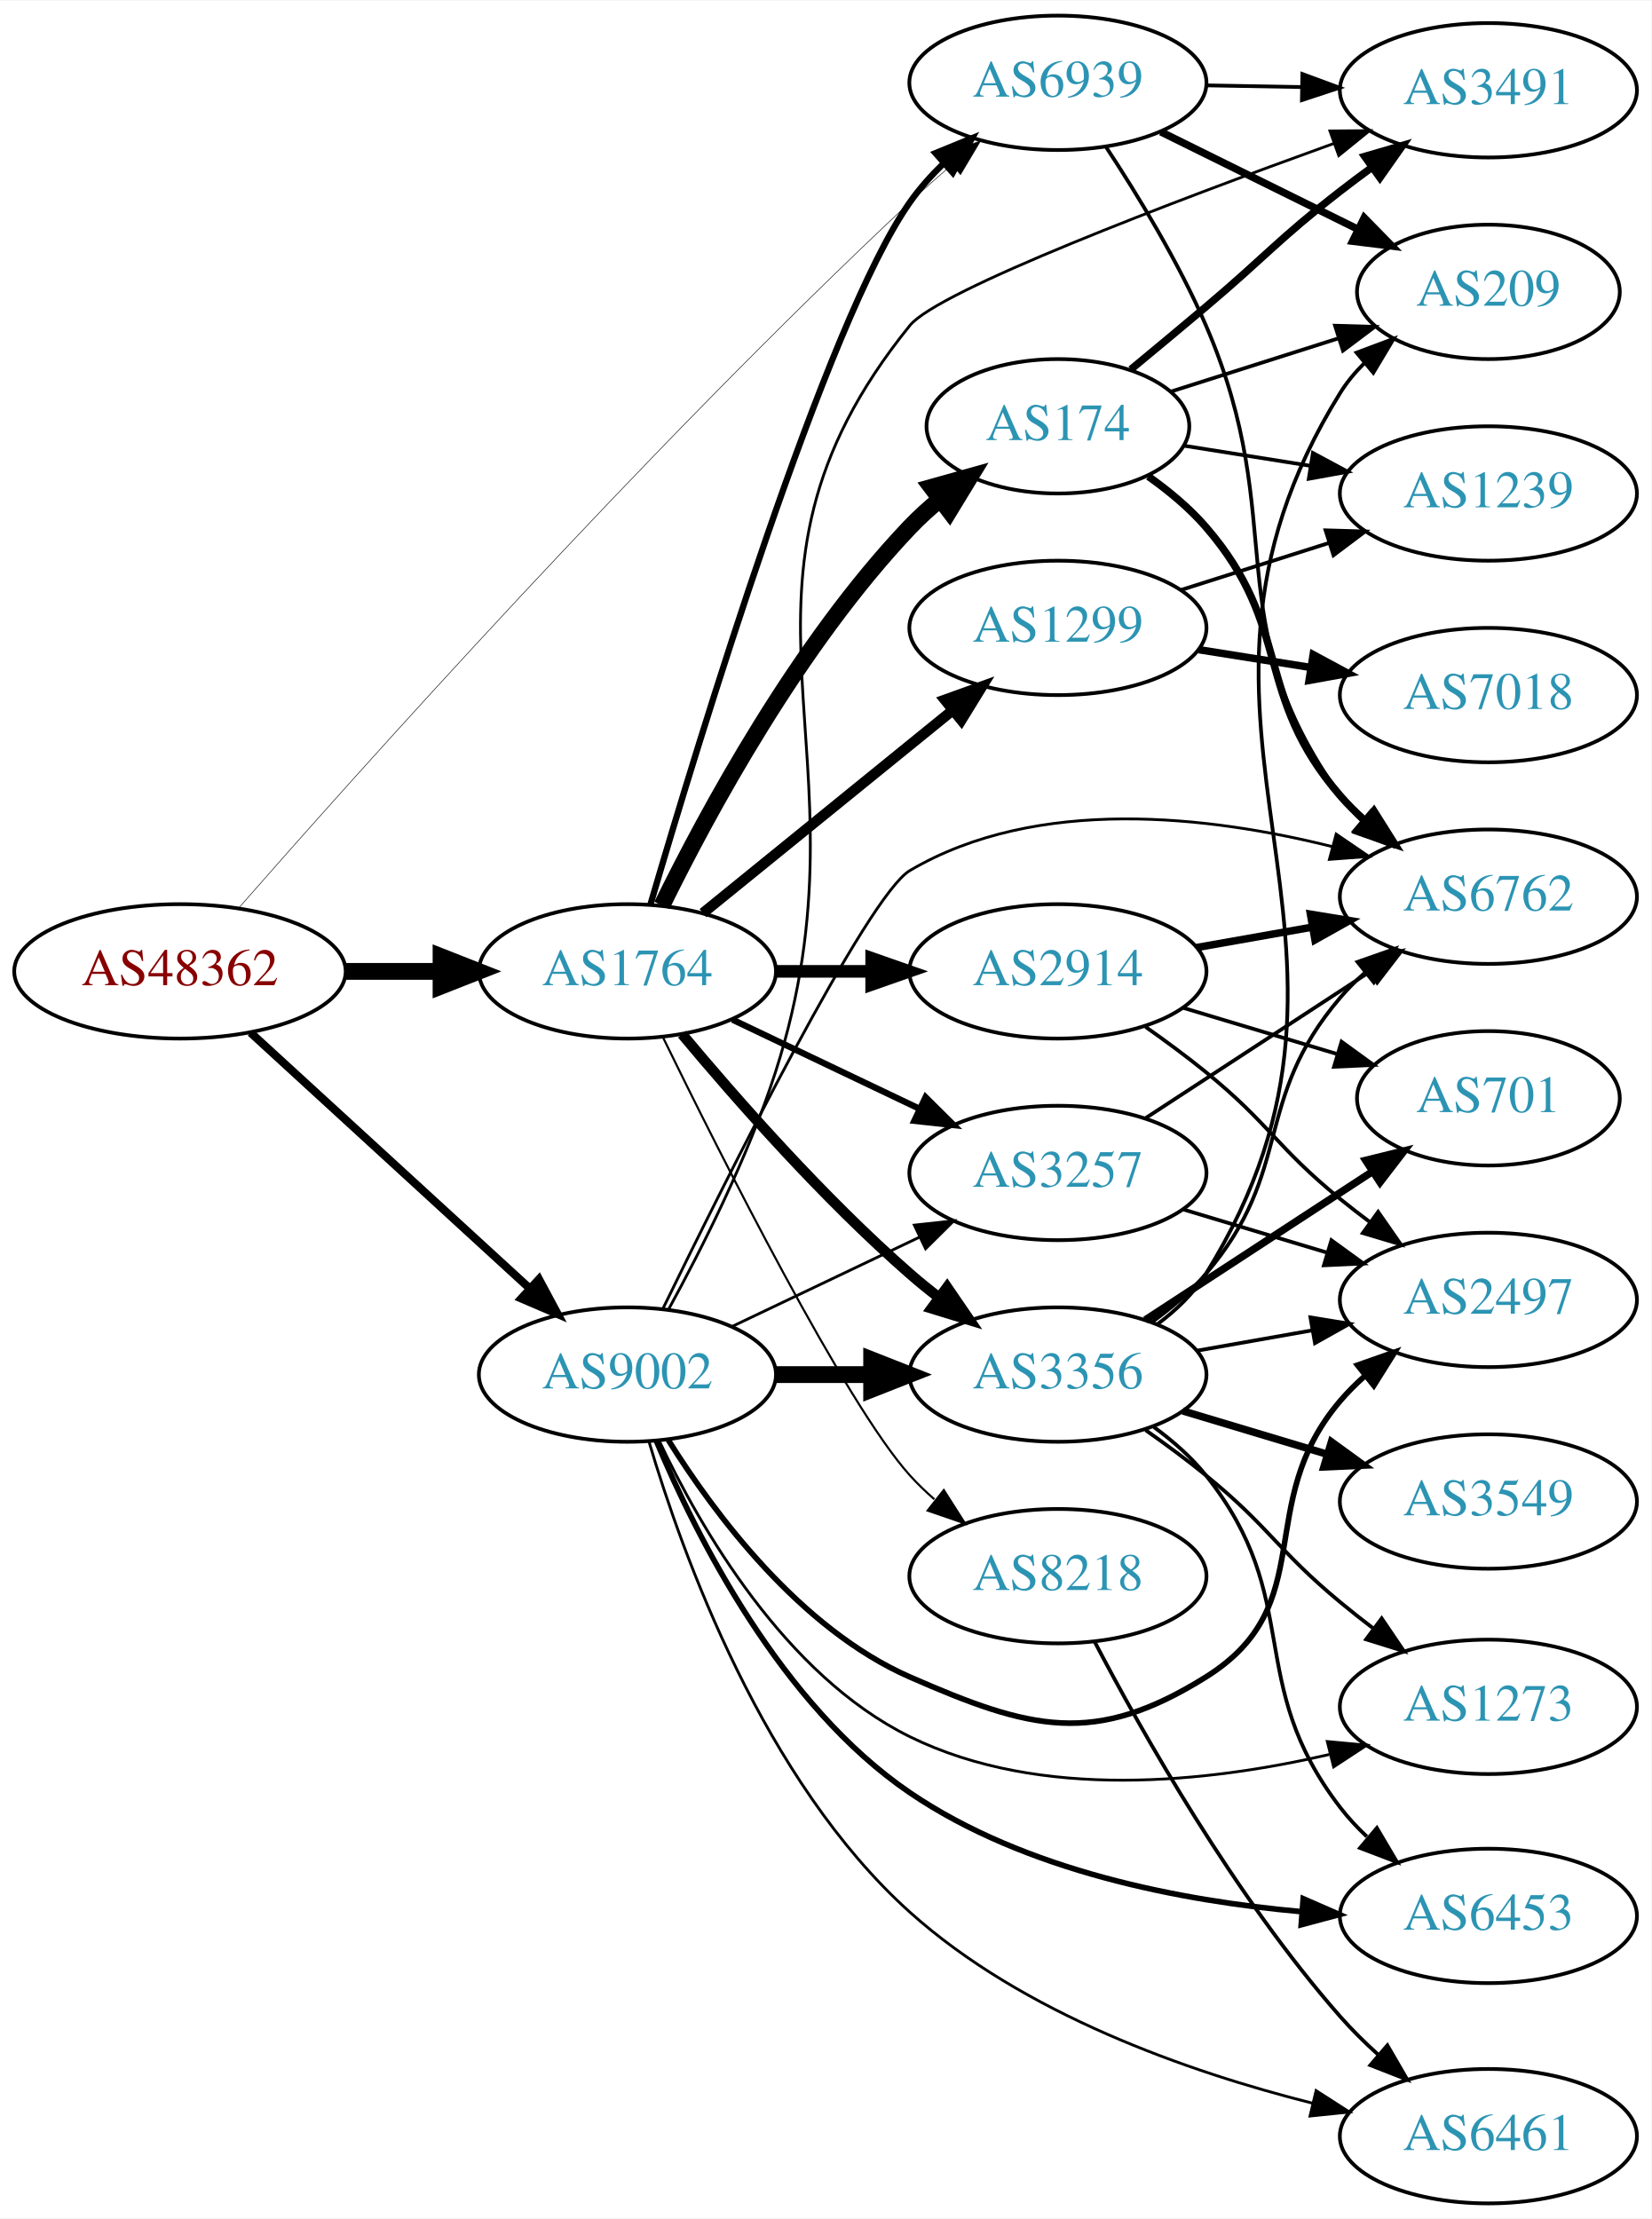
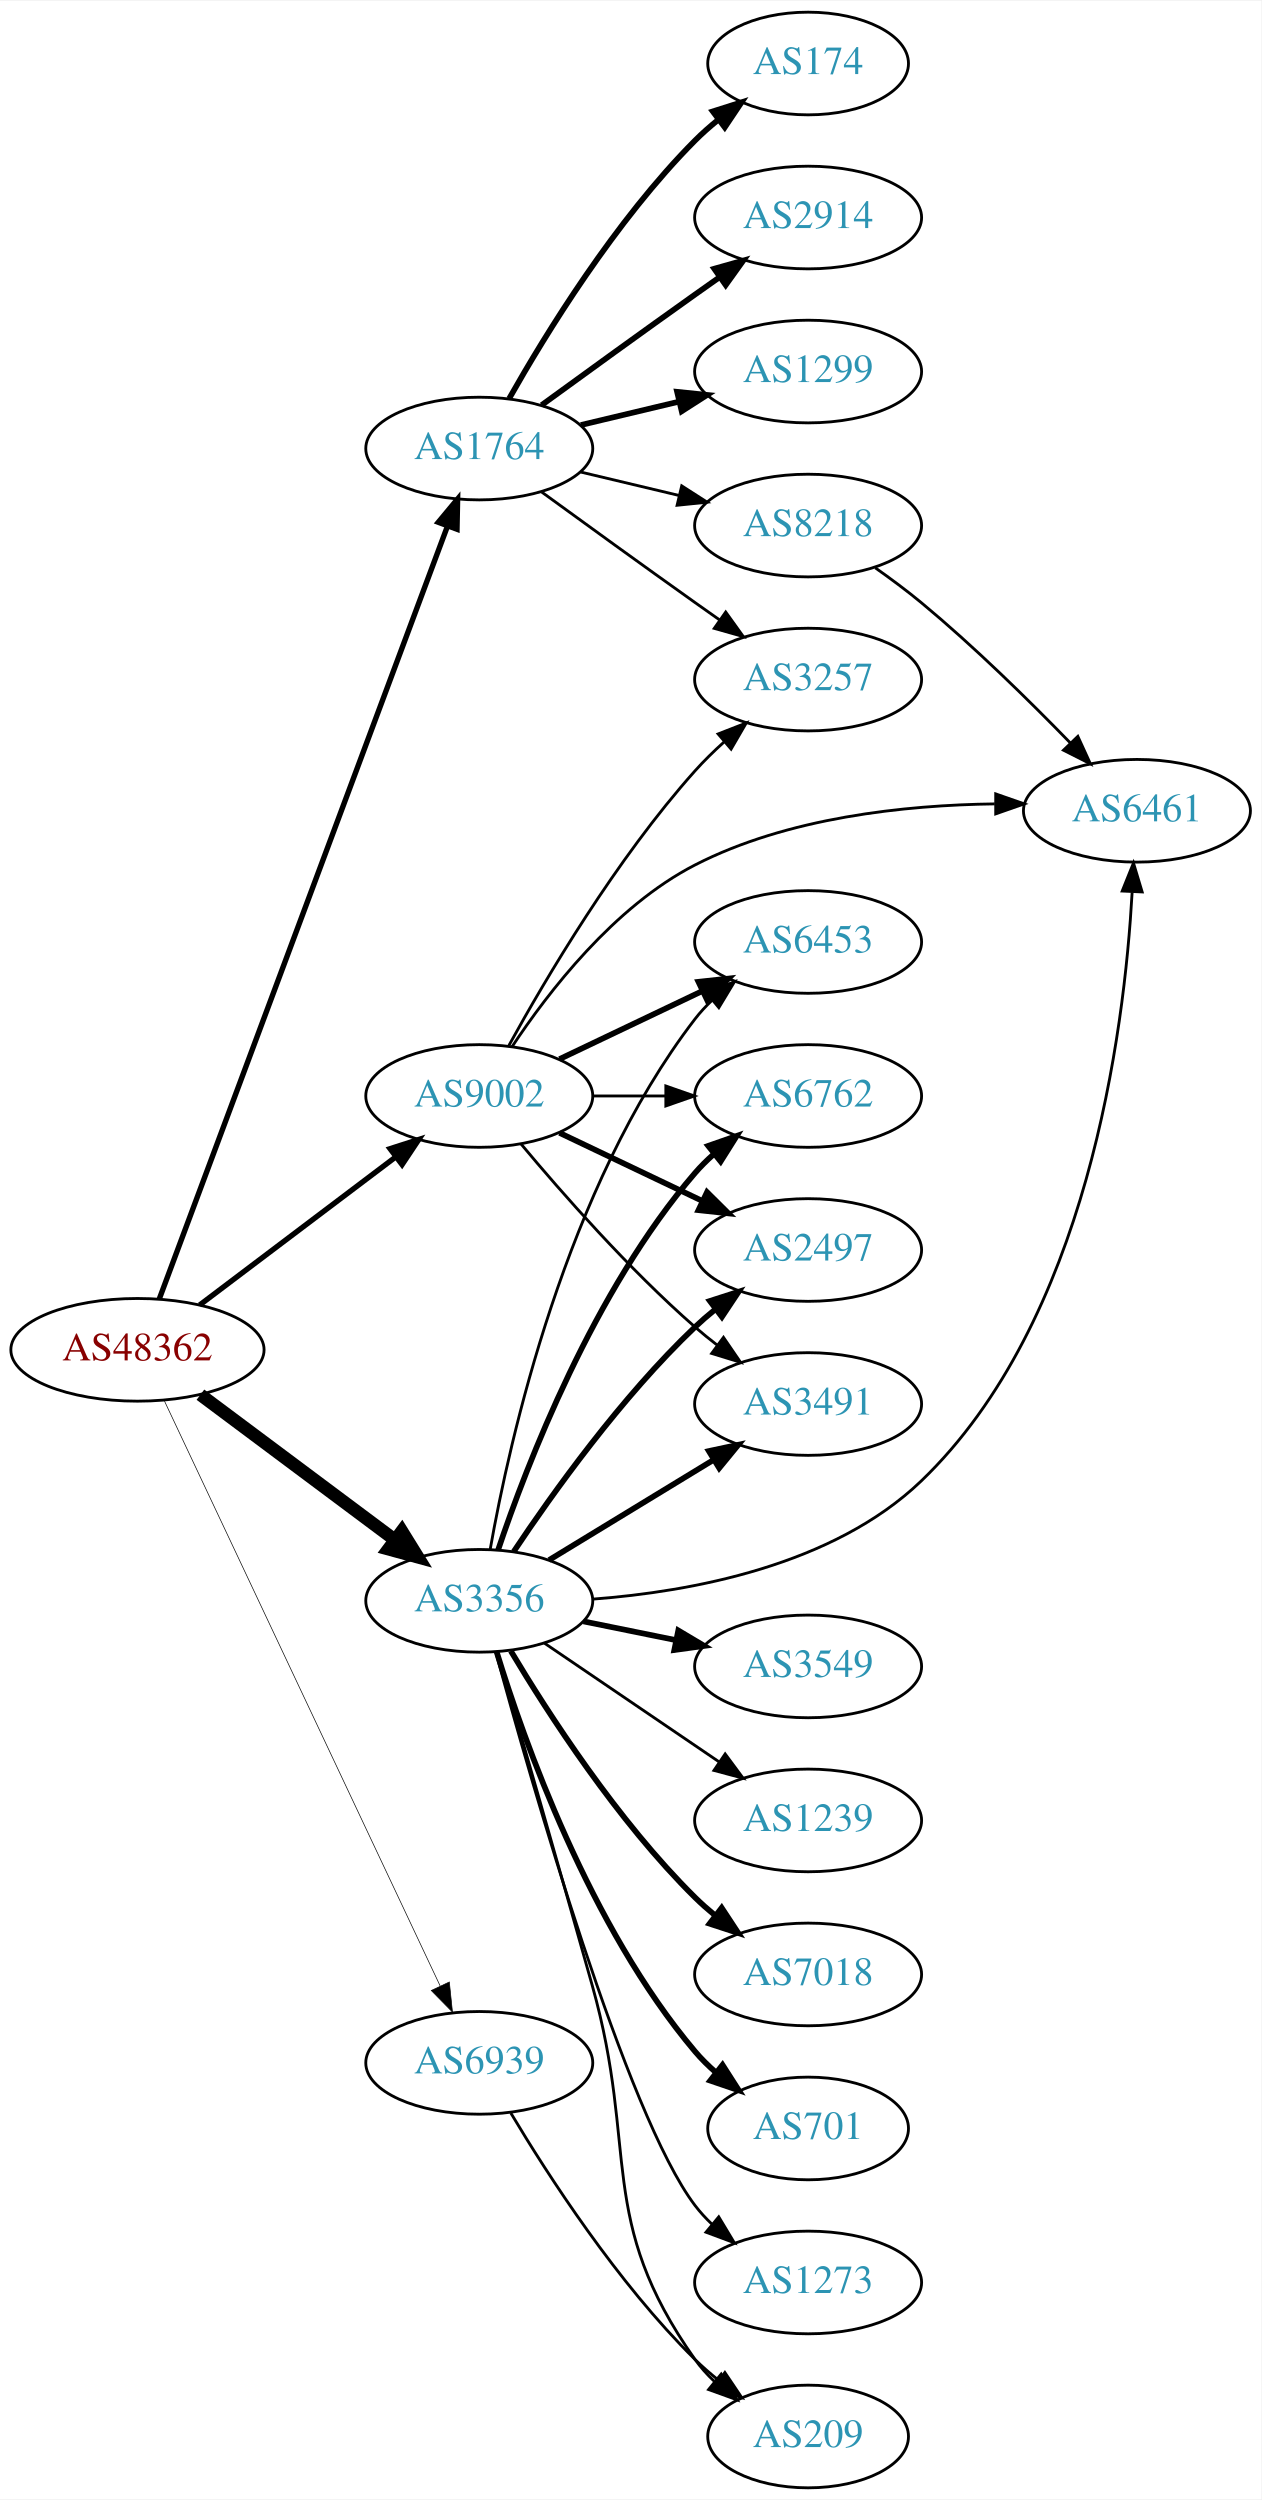
- <svg xmlns="http://www.w3.org/2000/svg" xmlns:xlink="http://www.w3.org/1999/xlink" width="442pt" height="594pt" viewBox="0.00 0.00 442.27 594.00">
-   <g id="graph0" class="graph" transform="scale(1 1) rotate(0) translate(4 590)">
-     <polygon fill="white" stroke="none" points="-4,4 -4,-590 438.271,-590 438.271,4 -4,4" />
+ <svg xmlns="http://www.w3.org/2000/svg" xmlns:xlink="http://www.w3.org/1999/xlink" width="442pt" height="876pt" viewBox="0.00 0.00 442.27 876.00">
+   <g id="graph0" class="graph" transform="scale(1 1) rotate(0) translate(4 872)">
+     <polygon fill="white" stroke="none" points="-4,4 -4,-872 438.271,-872 438.271,4 -4,4" />
    <g id="node1" class="node">
      <g id="a_node1">
        <a xlink:href="/asn/48362" xlink:title="AS48362 ~ Stadtwerke Feldkirch [AT]">
-           <ellipse fill="#ffffff" stroke="black" cx="44.196" cy="-330" rx="44.393" ry="18" />
-           <text text-anchor="middle" x="44.196" y="-326.3" font-family="Times,serif" font-size="14.00" fill="#880000">AS48362</text>
+           <ellipse fill="#ffffff" stroke="black" cx="44.196" cy="-399" rx="44.393" ry="18" />
+           <text text-anchor="middle" x="44.196" y="-395.3" font-family="Times,serif" font-size="14.00" fill="#880000">AS48362</text>
        </a>
      </g>
    </g>
    <g id="node2" class="node">
      <g id="a_node2">
        <a xlink:href="/asn/1764" xlink:title="AS1764 ~ NEXTLAYER-AS [AT]">
-           <ellipse fill="#ffffff" stroke="black" cx="164.039" cy="-330" rx="39.794" ry="18" />
-           <text text-anchor="middle" x="164.039" y="-326.3" font-family="Times,serif" font-size="14.00" fill="#2c94b3">AS1764</text>
+           <ellipse fill="#ffffff" stroke="black" cx="164.039" cy="-715" rx="39.794" ry="18" />
+           <text text-anchor="middle" x="164.039" y="-711.3" font-family="Times,serif" font-size="14.00" fill="#2c94b3">AS1764</text>
        </a>
      </g>
    </g>
    <g id="edge1" class="edge">
-       <path fill="none" stroke="black" stroke-width="4.5" d="M88.407,-330C96.72,-330 105.482,-330 113.965,-330" />
-       <polygon fill="black" stroke="black" stroke-width="4.5" points="114.123,-333.938 124.123,-330 114.123,-326.063 114.123,-333.938" />
+       <path fill="none" stroke="black" stroke-width="1.895" d="M51.869,-416.895C71.517,-469.581 129.251,-624.397 152.83,-687.626" />
+       <polygon fill="black" stroke="black" stroke-width="1.895" points="149.665,-689.155 156.438,-697.301 156.224,-686.709 149.665,-689.155" />
    </g>
    <g id="node3" class="node">
      <g id="a_node3">
-         <a xlink:href="/asn/9002" xlink:title="AS9002 ~ RETN Limited [EU]">
-           <ellipse fill="#ffffff" stroke="black" cx="164.039" cy="-222" rx="39.794" ry="18" />
-           <text text-anchor="middle" x="164.039" y="-218.3" font-family="Times,serif" font-size="14.00" fill="#2c94b3">AS9002</text>
+         <a xlink:href="/asn/3356" xlink:title="AS3356 ~ Level 3 Parent, LLC [US]">
+           <ellipse fill="#ffffff" stroke="black" cx="164.039" cy="-311" rx="39.794" ry="18" />
+           <text text-anchor="middle" x="164.039" y="-307.3" font-family="Times,serif" font-size="14.00" fill="#2c94b3">AS3356</text>
        </a>
      </g>
    </g>
    <g id="edge2" class="edge">
-       <path fill="none" stroke="black" stroke-width="2.177" d="M63.094,-313.597C83.022,-295.333 115.38,-265.678 137.857,-245.079" />
-       <polygon fill="black" stroke="black" stroke-width="2.177" points="140.351,-247.54 145.359,-238.203 135.622,-242.38 140.351,-247.54" />
+       <path fill="none" stroke="black" stroke-width="4.5" d="M66.264,-383.267C85.233,-369.102 113.278,-348.159 134.3,-332.46" />
+       <polygon fill="black" stroke="black" stroke-width="4.5" points="136.891,-335.44 142.548,-326.302 132.179,-329.13 136.891,-335.44" />
    </g>
    <g id="node4" class="node">
      <g id="a_node4">
-         <a xlink:href="/asn/6939" xlink:title="AS6939 ~ Hurricane Electric LLC [US]">
-           <ellipse fill="#ffffff" stroke="black" cx="279.332" cy="-568" rx="39.794" ry="18" />
-           <text text-anchor="middle" x="279.332" y="-564.3" font-family="Times,serif" font-size="14.00" fill="#2c94b3">AS6939</text>
+         <a xlink:href="/asn/9002" xlink:title="AS9002 ~ RETN Limited [EU]">
+           <ellipse fill="#ffffff" stroke="black" cx="164.039" cy="-488" rx="39.794" ry="18" />
+           <text text-anchor="middle" x="164.039" y="-484.3" font-family="Times,serif" font-size="14.00" fill="#2c94b3">AS9002</text>
        </a>
      </g>
    </g>
    <g id="edge3" class="edge">
-       <path fill="none" stroke="black" stroke-width="0.145" d="M59.918,-346.95C91.53,-383.036 168.798,-469.582 239.685,-536 243.233,-539.324 247.071,-542.72 250.903,-545.998" />
-       <polygon fill="black" stroke="black" stroke-width="0.145" points="248.755,-548.764 258.669,-552.501 253.249,-543.397 248.755,-548.764" />
-     </g>
-     <g id="edge10" class="edge">
-       <path fill="none" stroke="black" stroke-width="1.688" d="M170.168,-347.795C183.042,-391.75 217.294,-504.196 239.685,-536 242.294,-539.706 245.439,-543.228 248.795,-546.486" />
-       <polygon fill="black" stroke="black" stroke-width="1.688" points="246.541,-549.165 256.349,-553.171 251.179,-543.923 246.541,-549.165" />
+       <path fill="none" stroke="black" stroke-width="1.895" d="M65.993,-414.707C85.126,-429.156 113.657,-450.705 134.837,-466.701" />
+       <polygon fill="black" stroke="black" stroke-width="1.895" points="132.754,-469.514 142.844,-472.748 136.973,-463.928 132.754,-469.514" />
    </g>
    <g id="node5" class="node">
      <g id="a_node5">
-         <a xlink:href="/asn/2914" xlink:title="AS2914 ~ NTT America, Inc. [US]">
-           <ellipse fill="#ffffff" stroke="black" cx="279.332" cy="-330" rx="39.794" ry="18" />
-           <text text-anchor="middle" x="279.332" y="-326.3" font-family="Times,serif" font-size="14.00" fill="#2c94b3">AS2914</text>
+         <a xlink:href="/asn/6939" xlink:title="AS6939 ~ Hurricane Electric LLC [US]">
+           <ellipse fill="#ffffff" stroke="black" cx="164.039" cy="-149" rx="39.794" ry="18" />
+           <text text-anchor="middle" x="164.039" y="-145.3" font-family="Times,serif" font-size="14.00" fill="#2c94b3">AS6939</text>
        </a>
      </g>
    </g>
    <g id="edge4" class="edge">
-       <path fill="none" stroke="black" stroke-width="3.375" d="M203.711,-330C211.914,-330 220.678,-330 229.21,-330" />
-       <polygon fill="black" stroke="black" stroke-width="3.375" points="229.449,-333.5 239.449,-330 229.449,-326.5 229.449,-333.5" />
+       <path fill="none" stroke="black" stroke-width="0.237" d="M53.671,-381.021C74.097,-337.687 126.142,-227.274 150.327,-175.966" />
+       <polygon fill="black" stroke="black" stroke-width="0.237" points="153.543,-177.354 154.64,-166.816 147.211,-174.37 153.543,-177.354" />
    </g>
    <g id="node6" class="node">
      <g id="a_node6">
-         <a xlink:href="/asn/1299" xlink:title="AS1299 ~ Telia Carrier [EU]">
-           <ellipse fill="#ffffff" stroke="black" cx="279.332" cy="-422" rx="39.794" ry="18" />
-           <text text-anchor="middle" x="279.332" y="-418.3" font-family="Times,serif" font-size="14.00" fill="#2c94b3">AS1299</text>
+         <a xlink:href="/asn/174" xlink:title="AS174 ~ Cogent Communications [US]">
+           <ellipse fill="#ffffff" stroke="black" cx="279.332" cy="-850" rx="35.194" ry="18" />
+           <text text-anchor="middle" x="279.332" y="-846.3" font-family="Times,serif" font-size="14.00" fill="#2c94b3">AS174</text>
        </a>
      </g>
    </g>
    <g id="edge5" class="edge">
-       <path fill="none" stroke="black" stroke-width="2.812" d="M184.257,-345.607C202.649,-360.542 230.569,-383.214 251.219,-399.983" />
-       <polygon fill="black" stroke="black" stroke-width="2.812" points="249.05,-402.73 259.019,-406.317 253.462,-397.296 249.05,-402.73" />
+       <path fill="none" stroke="black" stroke-width="2" d="M174.498,-732.49C187.28,-755.096 211.712,-794.886 239.685,-823 242.185,-825.513 244.946,-827.949 247.807,-830.261" />
+       <polygon fill="black" stroke="black" stroke-width="2" points="245.905,-833.21 256.004,-836.413 250.108,-827.611 245.905,-833.21" />
    </g>
    <g id="node7" class="node">
      <g id="a_node7">
-         <a xlink:href="/asn/174" xlink:title="AS174 ~ Cogent Communications [US]">
-           <ellipse fill="#ffffff" stroke="black" cx="279.332" cy="-476" rx="35.194" ry="18" />
-           <text text-anchor="middle" x="279.332" y="-472.3" font-family="Times,serif" font-size="14.00" fill="#2c94b3">AS174</text>
+         <a xlink:href="/asn/2914" xlink:title="AS2914 ~ NTT America, Inc. [US]">
+           <ellipse fill="#ffffff" stroke="black" cx="279.332" cy="-796" rx="39.794" ry="18" />
+           <text text-anchor="middle" x="279.332" y="-792.3" font-family="Times,serif" font-size="14.00" fill="#2c94b3">AS2914</text>
        </a>
      </g>
    </g>
    <g id="edge6" class="edge">
-       <path fill="none" stroke="black" stroke-width="4.5" d="M173.271,-347.652C185.361,-372.305 209.759,-417.553 239.685,-449 242.129,-451.568 244.852,-454.04 247.69,-456.375" />
-       <polygon fill="black" stroke="black" stroke-width="4.5" points="245.506,-459.66 255.856,-462.558 250.26,-453.382 245.506,-459.66" />
+       <path fill="none" stroke="black" stroke-width="2" d="M185.887,-730.222C200.821,-741.091 221.435,-756.025 239.685,-769 242.506,-771.005 245.449,-773.085 248.397,-775.159" />
+       <polygon fill="black" stroke="black" stroke-width="2" points="246.424,-778.05 256.621,-780.926 250.443,-772.319 246.424,-778.05" />
    </g>
    <g id="node8" class="node">
      <g id="a_node8">
-         <a xlink:href="/asn/8218" xlink:title="AS8218 ~ legacy Neotelecoms [FR]">
-           <ellipse fill="#ffffff" stroke="black" cx="279.332" cy="-168" rx="39.794" ry="18" />
-           <text text-anchor="middle" x="279.332" y="-164.3" font-family="Times,serif" font-size="14.00" fill="#2c94b3">AS8218</text>
+         <a xlink:href="/asn/1299" xlink:title="AS1299 ~ Telia Carrier [EU]">
+           <ellipse fill="#ffffff" stroke="black" cx="279.332" cy="-742" rx="39.794" ry="18" />
+           <text text-anchor="middle" x="279.332" y="-738.3" font-family="Times,serif" font-size="14.00" fill="#2c94b3">AS1299</text>
        </a>
      </g>
    </g>
    <g id="edge7" class="edge">
-       <path fill="none" stroke="black" stroke-width="0.562" d="M173.476,-312.489C189.095,-280.491 222.481,-214.107 239.685,-195 241.688,-192.776 243.906,-190.637 246.239,-188.603" />
-       <polygon fill="black" stroke="black" stroke-width="0.562" points="248.769,-191.065 254.458,-182.127 244.437,-185.567 248.769,-191.065" />
+       <path fill="none" stroke="black" stroke-width="2" d="M199.646,-723.248C210.517,-725.838 222.671,-728.735 234.114,-731.462" />
+       <polygon fill="black" stroke="black" stroke-width="2" points="233.397,-734.889 243.936,-733.803 235.02,-728.08 233.397,-734.889" />
    </g>
    <g id="node9" class="node">
      <g id="a_node9">
-         <a xlink:href="/asn/3257" xlink:title="AS3257 ~ GTT [DE]">
-           <ellipse fill="#ffffff" stroke="black" cx="279.332" cy="-276" rx="39.794" ry="18" />
-           <text text-anchor="middle" x="279.332" y="-272.3" font-family="Times,serif" font-size="14.00" fill="#2c94b3">AS3257</text>
+         <a xlink:href="/asn/8218" xlink:title="AS8218 ~ legacy Neotelecoms [FR]">
+           <ellipse fill="#ffffff" stroke="black" cx="279.332" cy="-688" rx="39.794" ry="18" />
+           <text text-anchor="middle" x="279.332" y="-684.3" font-family="Times,serif" font-size="14.00" fill="#2c94b3">AS8218</text>
        </a>
      </g>
    </g>
    <g id="edge8" class="edge">
-       <path fill="none" stroke="black" stroke-width="1.688" d="M192.175,-317.066C207.169,-309.919 225.99,-300.948 242.213,-293.215" />
-       <polygon fill="black" stroke="black" stroke-width="1.688" points="243.895,-296.291 251.417,-288.829 240.884,-289.972 243.895,-296.291" />
+       <path fill="none" stroke="black" d="M199.646,-706.752C210.517,-704.162 222.671,-701.265 234.114,-698.538" />
+       <polygon fill="black" stroke="black" points="235.02,-701.92 243.936,-696.197 233.397,-695.111 235.02,-701.92" />
    </g>
    <g id="node10" class="node">
      <g id="a_node10">
-         <a xlink:href="/asn/3356" xlink:title="AS3356 ~ Level 3 Parent, LLC [US]">
-           <ellipse fill="#ffffff" stroke="black" cx="279.332" cy="-222" rx="39.794" ry="18" />
-           <text text-anchor="middle" x="279.332" y="-218.3" font-family="Times,serif" font-size="14.00" fill="#2c94b3">AS3356</text>
+         <a xlink:href="/asn/3257" xlink:title="AS3257 ~ GTT [DE]">
+           <ellipse fill="#ffffff" stroke="black" cx="279.332" cy="-634" rx="39.794" ry="18" />
+           <text text-anchor="middle" x="279.332" y="-630.3" font-family="Times,serif" font-size="14.00" fill="#2c94b3">AS3257</text>
        </a>
      </g>
    </g>
    <g id="edge9" class="edge">
-       <path fill="none" stroke="black" stroke-width="2.812" d="M178.669,-313.183C192.951,-296.071 216.498,-269.255 239.685,-249 242.151,-246.846 244.789,-244.706 247.487,-242.628" />
-       <polygon fill="black" stroke="black" stroke-width="2.812" points="249.66,-245.375 255.641,-236.63 245.512,-239.736 249.66,-245.375" />
-     </g>
-     <g id="edge20" class="edge">
-       <path fill="none" stroke="black" stroke-width="0.75" d="M192.175,-234.934C207.169,-242.081 225.99,-251.052 242.213,-258.785" />
-       <polygon fill="black" stroke="black" stroke-width="0.75" points="240.884,-262.028 251.417,-263.171 243.895,-255.709 240.884,-262.028" />
-     </g>
-     <g id="edge22" class="edge">
-       <path fill="none" stroke="black" stroke-width="4.5" d="M203.711,-222C211.914,-222 220.678,-222 229.21,-222" />
-       <polygon fill="black" stroke="black" stroke-width="4.5" points="229.449,-225.938 239.449,-222 229.449,-218.063 229.449,-225.938" />
+       <path fill="none" stroke="black" d="M185.887,-699.778C200.821,-688.909 221.435,-673.975 239.685,-661 242.506,-658.995 245.449,-656.915 248.397,-654.841" />
+       <polygon fill="black" stroke="black" points="250.443,-657.681 256.621,-649.074 246.424,-651.95 250.443,-657.681" />
+     </g>
+     <g id="node11" class="node">
+       <g id="a_node11">
+         <a xlink:href="/asn/3549" xlink:title="AS3549 ~ Level 3 Parent, LLC [US]">
+           <ellipse fill="#ffffff" stroke="black" cx="279.332" cy="-288" rx="39.794" ry="18" />
+           <text text-anchor="middle" x="279.332" y="-284.3" font-family="Times,serif" font-size="14.00" fill="#2c94b3">AS3549</text>
+         </a>
+       </g>
+     </g>
+     <g id="edge10" class="edge">
+       <path fill="none" stroke="black" stroke-width="2" d="M200.574,-303.786C210.803,-301.709 222.104,-299.415 232.846,-297.234" />
+       <polygon fill="black" stroke="black" stroke-width="2" points="233.818,-300.608 242.922,-295.189 232.425,-293.748 233.818,-300.608" />
+     </g>
+     <g id="node12" class="node">
+       <g id="a_node12">
+         <a xlink:href="/asn/6762" xlink:title="AS6762 ~ TELECOM ITALIA SPARKLE S.p.A. [IT]">
+           <ellipse fill="#ffffff" stroke="black" cx="279.332" cy="-488" rx="39.794" ry="18" />
+           <text text-anchor="middle" x="279.332" y="-484.3" font-family="Times,serif" font-size="14.00" fill="#2c94b3">AS6762</text>
+         </a>
+       </g>
+     </g>
+     <g id="edge11" class="edge">
+       <path fill="none" stroke="black" stroke-width="2" d="M170.644,-328.837C180.711,-358.752 204.172,-419.798 239.685,-461 241.639,-463.267 243.823,-465.437 246.131,-467.491" />
+       <polygon fill="black" stroke="black" stroke-width="2" points="244.305,-470.511 254.307,-474.006 248.667,-465.037 244.305,-470.511" />
    </g>
    <g id="node13" class="node">
      <g id="a_node13">
-         <a xlink:href="/asn/3491" xlink:title="AS3491 ~ PCCW Global, Inc. [US]">
-           <ellipse fill="#ffffff" stroke="black" cx="394.625" cy="-566" rx="39.794" ry="18" />
-           <text text-anchor="middle" x="394.625" y="-562.3" font-family="Times,serif" font-size="14.00" fill="#2c94b3">AS3491</text>
-         </a>
-       </g>
-     </g>
-     <g id="edge26" class="edge">
-       <path fill="none" stroke="black" stroke-width="0.75" d="M175.051,-239.453C183.837,-255.488 196.328,-280.161 203.685,-303 231.378,-388.967 182.879,-432.784 239.685,-503 247.247,-512.346 310.11,-536.192 353.128,-551.718" />
-       <polygon fill="black" stroke="black" stroke-width="0.75" points="352.19,-555.099 362.784,-555.184 354.555,-548.511 352.19,-555.099" />
+         <a xlink:href="/asn/6461" xlink:title="AS6461 ~ Zayo Bandwidth [US]">
+           <ellipse fill="#ffffff" stroke="black" cx="394.625" cy="-588" rx="39.794" ry="18" />
+           <text text-anchor="middle" x="394.625" y="-584.3" font-family="Times,serif" font-size="14.00" fill="#2c94b3">AS6461</text>
+         </a>
+       </g>
+     </g>
+     <g id="edge12" class="edge">
+       <path fill="none" stroke="black" d="M203.883,-311.596C238.42,-314.203 288.097,-323.366 318.978,-353 377.269,-408.937 390.184,-510.118 392.946,-559.433" />
+       <polygon fill="black" stroke="black" points="389.461,-559.86 393.413,-569.69 396.454,-559.541 389.461,-559.86" />
    </g>
    <g id="node14" class="node">
      <g id="a_node14">
-         <a xlink:href="/asn/6762" xlink:title="AS6762 ~ TELECOM ITALIA SPARKLE S.p.A. [IT]">
-           <ellipse fill="#ffffff" stroke="black" cx="394.625" cy="-350" rx="39.794" ry="18" />
-           <text text-anchor="middle" x="394.625" y="-346.3" font-family="Times,serif" font-size="14.00" fill="#2c94b3">AS6762</text>
-         </a>
-       </g>
-     </g>
-     <g id="edge21" class="edge">
-       <path fill="none" stroke="black" stroke-width="0.75" d="M173.555,-239.673C190.63,-274.741 228.381,-350.334 239.685,-357 273.83,-377.137 320.02,-371.619 352.872,-363.397" />
-       <polygon fill="black" stroke="black" stroke-width="0.75" points="353.86,-366.756 362.612,-360.784 352.046,-359.995 353.86,-366.756" />
+         <a xlink:href="/asn/1239" xlink:title="AS1239 ~ Sprint [US]">
+           <ellipse fill="#ffffff" stroke="black" cx="279.332" cy="-234" rx="39.794" ry="18" />
+           <text text-anchor="middle" x="279.332" y="-230.3" font-family="Times,serif" font-size="14.00" fill="#2c94b3">AS1239</text>
+         </a>
+       </g>
+     </g>
+     <g id="edge13" class="edge">
+       <path fill="none" stroke="black" d="M186.883,-296.154C204.28,-284.33 228.827,-267.646 248.11,-254.54" />
+       <polygon fill="black" stroke="black" points="250.251,-257.317 256.555,-248.801 246.317,-251.527 250.251,-257.317" />
+     </g>
+     <g id="node15" class="node">
+       <g id="a_node15">
+         <a xlink:href="/asn/7018" xlink:title="AS7018 ~ AT&amp;T Services, Inc. [US]">
+           <ellipse fill="#ffffff" stroke="black" cx="279.332" cy="-180" rx="39.794" ry="18" />
+           <text text-anchor="middle" x="279.332" y="-176.3" font-family="Times,serif" font-size="14.00" fill="#2c94b3">AS7018</text>
+         </a>
+       </g>
+     </g>
+     <g id="edge14" class="edge">
+       <path fill="none" stroke="black" stroke-width="2" d="M175.089,-293.431C188.137,-271.573 212.483,-233.858 239.685,-207 241.815,-204.897 244.124,-202.845 246.519,-200.871" />
+       <polygon fill="black" stroke="black" stroke-width="2" points="249.031,-203.356 254.851,-194.502 244.78,-197.794 249.031,-203.356" />
    </g>
    <g id="node16" class="node">
      <g id="a_node16">
        <a xlink:href="/asn/2497" xlink:title="AS2497 ~ Internet Initiative Japan Inc. [JP]">
-           <ellipse fill="#ffffff" stroke="black" cx="394.625" cy="-242" rx="39.794" ry="18" />
-           <text text-anchor="middle" x="394.625" y="-238.3" font-family="Times,serif" font-size="14.00" fill="#2c94b3">AS2497</text>
-         </a>
-       </g>
-     </g>
-     <g id="edge25" class="edge">
-       <path fill="none" stroke="black" stroke-width="1.5" d="M175.005,-204.438C187.308,-184.751 210.26,-153.897 239.685,-141 271.962,-126.852 289.101,-122.31 318.978,-141 349.985,-160.397 331.224,-187.189 354.978,-215 356.922,-217.275 359.098,-219.452 361.402,-221.511" />
-       <polygon fill="black" stroke="black" stroke-width="1.5" points="359.571,-224.527 369.569,-228.033 363.939,-219.058 359.571,-224.527" />
+           <ellipse fill="#ffffff" stroke="black" cx="279.332" cy="-434" rx="39.794" ry="18" />
+           <text text-anchor="middle" x="279.332" y="-430.3" font-family="Times,serif" font-size="14.00" fill="#2c94b3">AS2497</text>
+         </a>
+       </g>
+     </g>
+     <g id="edge15" class="edge">
+       <path fill="none" stroke="black" stroke-width="2" d="M176.081,-328.211C189.573,-348.458 213.82,-382.423 239.685,-407 241.855,-409.061 244.193,-411.085 246.607,-413.039" />
+       <polygon fill="black" stroke="black" stroke-width="2" points="244.888,-416.127 254.974,-419.37 249.112,-410.545 244.888,-416.127" />
+     </g>
+     <g id="node17" class="node">
+       <g id="a_node17">
+         <a xlink:href="/asn/701" xlink:title="AS701 ~ UUNET [US]">
+           <ellipse fill="#ffffff" stroke="black" cx="279.332" cy="-126" rx="35.194" ry="18" />
+           <text text-anchor="middle" x="279.332" y="-122.3" font-family="Times,serif" font-size="14.00" fill="#2c94b3">AS701</text>
+         </a>
+       </g>
+     </g>
+     <g id="edge16" class="edge">
+       <path fill="none" stroke="black" stroke-width="2" d="M170.1,-293.2C179.636,-262.052 202.695,-196.812 239.685,-153 241.85,-150.436 244.313,-148.001 246.922,-145.719" />
+       <polygon fill="black" stroke="black" stroke-width="2" points="249.328,-148.28 255.041,-139.357 245.011,-142.77 249.328,-148.28" />
    </g>
    <g id="node18" class="node">
      <g id="a_node18">
-         <a xlink:href="/asn/6461" xlink:title="AS6461 ~ Zayo Bandwidth [US]">
-           <ellipse fill="#ffffff" stroke="black" cx="394.625" cy="-18" rx="39.794" ry="18" />
-           <text text-anchor="middle" x="394.625" y="-14.3" font-family="Times,serif" font-size="14.00" fill="#2c94b3">AS6461</text>
-         </a>
-       </g>
-     </g>
-     <g id="edge23" class="edge">
-       <path fill="none" stroke="black" stroke-width="0.75" d="M169.848,-203.927C178.742,-173.81 200.52,-113.198 239.685,-78 270.04,-50.72 314.205,-35.23 347.452,-26.851" />
-       <polygon fill="black" stroke="black" stroke-width="0.75" points="348.481,-30.204 357.393,-24.474 346.853,-23.396 348.481,-30.204" />
+         <a xlink:href="/asn/3491" xlink:title="AS3491 ~ PCCW Global, Inc. [US]">
+           <ellipse fill="#ffffff" stroke="black" cx="279.332" cy="-380" rx="39.794" ry="18" />
+           <text text-anchor="middle" x="279.332" y="-376.3" font-family="Times,serif" font-size="14.00" fill="#2c94b3">AS3491</text>
+         </a>
+       </g>
+     </g>
+     <g id="edge17" class="edge">
+       <path fill="none" stroke="black" stroke-width="2" d="M188.513,-325.297C205.223,-335.474 227.878,-349.272 246.255,-360.464" />
+       <polygon fill="black" stroke="black" stroke-width="2" points="244.526,-363.509 254.887,-365.721 248.167,-357.531 244.526,-363.509" />
    </g>
    <g id="node19" class="node">
      <g id="a_node19">
        <a xlink:href="/asn/6453" xlink:title="AS6453 ~ TATA COMMUNICATIONS (AMERICA) INC [US]">
-           <ellipse fill="#ffffff" stroke="black" cx="394.625" cy="-77" rx="39.794" ry="18" />
-           <text text-anchor="middle" x="394.625" y="-73.3" font-family="Times,serif" font-size="14.00" fill="#2c94b3">AS6453</text>
-         </a>
-       </g>
-     </g>
-     <g id="edge24" class="edge">
-       <path fill="none" stroke="black" stroke-width="1.5" d="M171.847,-204.08C182.381,-178.904 205.094,-133.516 239.685,-110 270.586,-88.993 312.382,-81.011 344.625,-78.134" />
-       <polygon fill="black" stroke="black" stroke-width="1.5" points="345.025,-81.614 354.732,-77.37 344.497,-74.634 345.025,-81.614" />
+           <ellipse fill="#ffffff" stroke="black" cx="279.332" cy="-542" rx="39.794" ry="18" />
+           <text text-anchor="middle" x="279.332" y="-538.3" font-family="Times,serif" font-size="14.00" fill="#2c94b3">AS6453</text>
+         </a>
+       </g>
+     </g>
+     <g id="edge18" class="edge">
+       <path fill="none" stroke="black" d="M167.886,-329.13C174.596,-367.056 194.376,-456.12 239.685,-515 241.463,-517.311 243.495,-519.501 245.675,-521.56" />
+       <polygon fill="black" stroke="black" points="243.571,-524.362 253.507,-528.038 248.032,-518.967 243.571,-524.362" />
    </g>
    <g id="node20" class="node">
      <g id="a_node20">
-         <a xlink:href="/asn/1273" xlink:title="AS1273 ~ Vodafone Group PLC [EU]">
-           <ellipse fill="#ffffff" stroke="black" cx="394.625" cy="-133" rx="39.794" ry="18" />
-           <text text-anchor="middle" x="394.625" y="-129.3" font-family="Times,serif" font-size="14.00" fill="#2c94b3">AS1273</text>
-         </a>
-       </g>
-     </g>
-     <g id="edge27" class="edge">
-       <path fill="none" stroke="black" stroke-width="0.75" d="M172.521,-204.342C183.432,-181.171 206.131,-141.518 239.685,-125 274.675,-107.775 319.712,-112.754 352.02,-120.238" />
-       <polygon fill="black" stroke="black" stroke-width="0.75" points="351.484,-123.711 362.033,-122.731 353.175,-116.919 351.484,-123.711" />
-     </g>
-     <g id="edge39" class="edge">
-       <path fill="none" stroke="black" d="M319.004,-567.317C327.207,-567.172 335.971,-567.018 344.503,-566.867" />
-       <polygon fill="black" stroke="black" points="344.805,-570.362 354.742,-566.686 344.682,-563.364 344.805,-570.362" />
-     </g>
-     <g id="edge38" class="edge">
-       <path fill="none" stroke="black" d="M292.281,-550.724C300.665,-537.989 311.644,-519.997 318.978,-503 342.052,-449.525 321.155,-424.413 354.978,-377 356.671,-374.626 358.642,-372.39 360.78,-370.3" />
-       <polygon fill="black" stroke="black" points="363.143,-372.885 368.532,-363.763 358.631,-367.534 363.143,-372.885" />
-     </g>
-     <g id="node15" class="node">
-       <g id="a_node15">
        <a xlink:href="/asn/209" xlink:title="AS209 ~ CenturyLink Communications, LLC [US]">
-           <ellipse fill="#ffffff" stroke="black" cx="394.625" cy="-512" rx="35.194" ry="18" />
-           <text text-anchor="middle" x="394.625" y="-508.3" font-family="Times,serif" font-size="14.00" fill="#2c94b3">AS209</text>
-         </a>
-       </g>
-     </g>
-     <g id="edge40" class="edge">
-       <path fill="none" stroke="black" stroke-width="2" d="M306.894,-554.87C322.676,-547.069 342.848,-537.099 359.765,-528.736" />
-       <polygon fill="black" stroke="black" stroke-width="2" points="361.367,-531.849 368.781,-524.28 358.265,-525.574 361.367,-531.849" />
-     </g>
-     <g id="edge17" class="edge">
-       <path fill="none" stroke="black" stroke-width="2" d="M316.49,-336.383C326.3,-338.115 337.059,-340.014 347.345,-341.83" />
-       <polygon fill="black" stroke="black" stroke-width="2" points="346.965,-345.317 357.421,-343.609 348.182,-338.424 346.965,-345.317" />
-     </g>
-     <g id="edge18" class="edge">
-       <path fill="none" stroke="black" d="M302.815,-315.124C308.222,-311.321 313.9,-307.134 318.978,-303 336.045,-289.105 337.911,-282.895 354.978,-269 357.517,-266.933 360.206,-264.853 362.936,-262.814" />
-       <polygon fill="black" stroke="black" points="365.092,-265.574 371.141,-256.876 360.988,-259.903 365.092,-265.574" />
-     </g>
-     <g id="node17" class="node">
-       <g id="a_node17">
-         <a xlink:href="/asn/701" xlink:title="AS701 ~ UUNET [US]">
-           <ellipse fill="#ffffff" stroke="black" cx="394.625" cy="-296" rx="35.194" ry="18" />
-           <text text-anchor="middle" x="394.625" y="-292.3" font-family="Times,serif" font-size="14.00" fill="#2c94b3">AS701</text>
+           <ellipse fill="#ffffff" stroke="black" cx="279.332" cy="-18" rx="35.194" ry="18" />
+           <text text-anchor="middle" x="279.332" y="-14.3" font-family="Times,serif" font-size="14.00" fill="#2c94b3">AS209</text>
        </a>
      </g>
    </g>
    <g id="edge19" class="edge">
-       <path fill="none" stroke="black" d="M312.797,-320.257C325.615,-316.41 340.466,-311.953 353.915,-307.917" />
-       <polygon fill="black" stroke="black" points="355.297,-311.157 363.869,-304.93 353.285,-304.452 355.297,-311.157" />
-     </g>
-     <g id="node11" class="node">
-       <g id="a_node11">
-         <a xlink:href="/asn/7018" xlink:title="AS7018 ~ AT&amp;T Services, Inc. [US]">
-           <ellipse fill="#ffffff" stroke="black" cx="394.625" cy="-404" rx="39.794" ry="18" />
-           <text text-anchor="middle" x="394.625" y="-400.3" font-family="Times,serif" font-size="14.00" fill="#2c94b3">AS7018</text>
-         </a>
-       </g>
-     </g>
-     <g id="edge11" class="edge">
-       <path fill="none" stroke="black" stroke-width="2" d="M317.115,-416.156C326.609,-414.647 336.957,-413.003 346.885,-411.426" />
-       <polygon fill="black" stroke="black" stroke-width="2" points="347.699,-414.841 357.026,-409.815 346.601,-407.927 347.699,-414.841" />
-     </g>
-     <g id="node12" class="node">
-       <g id="a_node12">
-         <a xlink:href="/asn/1239" xlink:title="AS1239 ~ Sprint [US]">
-           <ellipse fill="#ffffff" stroke="black" cx="394.625" cy="-458" rx="39.794" ry="18" />
-           <text text-anchor="middle" x="394.625" y="-454.3" font-family="Times,serif" font-size="14.00" fill="#2c94b3">AS1239</text>
-         </a>
-       </g>
-     </g>
-     <g id="edge12" class="edge">
-       <path fill="none" stroke="black" d="M312.192,-432.124C324.5,-436.035 338.753,-440.564 351.861,-444.729" />
-       <polygon fill="black" stroke="black" points="351.021,-448.135 361.611,-447.827 353.141,-441.463 351.021,-448.135" />
-     </g>
-     <g id="edge13" class="edge">
-       <path fill="none" stroke="black" d="M313.101,-470.794C323.608,-469.124 335.457,-467.242 346.768,-465.445" />
-       <polygon fill="black" stroke="black" points="347.625,-468.852 356.952,-463.827 346.526,-461.939 347.625,-468.852" />
-     </g>
-     <g id="edge14" class="edge">
-       <path fill="none" stroke="black" stroke-width="2" d="M298.87,-491.228C305.264,-496.512 312.456,-502.492 318.978,-508 335.11,-521.623 338.302,-526.048 354.978,-539 357.711,-541.123 360.596,-543.281 363.507,-545.405" />
-       <polygon fill="black" stroke="black" stroke-width="2" points="361.508,-548.278 371.679,-551.242 365.576,-542.581 361.508,-548.278" />
-     </g>
-     <g id="edge15" class="edge">
-       <path fill="none" stroke="black" stroke-width="2" d="M303.543,-462.576C309.05,-458.675 314.592,-454.08 318.978,-449 342.362,-421.922 331.595,-404.078 354.978,-377 356.934,-374.735 359.119,-372.566 361.429,-370.513" />
-       <polygon fill="black" stroke="black" stroke-width="2" points="363.965,-372.968 369.607,-364 359.604,-367.492 363.965,-372.968" />
-     </g>
-     <g id="edge16" class="edge">
-       <path fill="none" stroke="black" d="M309.507,-485.271C323.144,-489.604 339.584,-494.828 354.298,-499.504" />
-       <polygon fill="black" stroke="black" points="353.564,-502.943 364.154,-502.635 355.683,-496.271 353.564,-502.943" />
-     </g>
-     <g id="edge35" class="edge">
-       <path fill="none" stroke="black" d="M289.172,-150.426C301.8,-126.29 326.634,-82.212 354.978,-50 358.039,-46.522 361.496,-43.108 365.053,-39.881" />
-       <polygon fill="black" stroke="black" points="367.571,-42.332 372.882,-33.165 363.013,-37.019 367.571,-42.332" />
-     </g>
-     <g id="edge36" class="edge">
-       <path fill="none" stroke="black" d="M302.715,-290.62C319.861,-301.82 343.716,-317.401 362.688,-329.793" />
-       <polygon fill="black" stroke="black" points="361.002,-332.872 371.288,-335.41 364.83,-327.011 361.002,-332.872" />
-     </g>
-     <g id="edge37" class="edge">
-       <path fill="none" stroke="black" d="M312.797,-266.257C324.767,-262.665 338.51,-258.54 351.228,-254.723" />
-       <polygon fill="black" stroke="black" points="352.583,-257.971 361.155,-251.744 350.571,-251.267 352.583,-257.971" />
-     </g>
-     <g id="edge29" class="edge">
-       <path fill="none" stroke="black" d="M304.388,-235.967C309.625,-239.743 314.832,-244.146 318.978,-249 342.732,-276.811 331.224,-295.189 354.978,-323 356.922,-325.275 359.098,-327.452 361.402,-329.511" />
-       <polygon fill="black" stroke="black" points="359.571,-332.527 369.569,-336.033 363.939,-327.058 359.571,-332.527" />
-     </g>
-     <g id="edge34" class="edge">
-       <path fill="none" stroke="black" d="M305.911,-235.439C310.954,-239.191 315.694,-243.717 318.978,-249 374.994,-339.11 298.962,-394.89 354.978,-485 356.75,-487.85 358.945,-490.48 361.383,-492.886" />
-       <polygon fill="black" stroke="black" points="359.321,-495.724 369.244,-499.436 363.801,-490.346 359.321,-495.724" />
-     </g>
-     <g id="edge31" class="edge">
-       <path fill="none" stroke="black" d="M316.49,-228.383C326.3,-230.115 337.059,-232.014 347.345,-233.83" />
-       <polygon fill="black" stroke="black" points="346.965,-237.317 357.421,-235.609 348.182,-230.424 346.965,-237.317" />
-     </g>
-     <g id="edge28" class="edge">
-       <path fill="none" stroke="black" stroke-width="2" d="M302.715,-236.62C320.162,-248.016 344.556,-263.95 363.683,-276.443" />
-       <polygon fill="black" stroke="black" stroke-width="2" points="361.77,-279.374 372.057,-281.912 365.598,-273.514 361.77,-279.374" />
-     </g>
-     <g id="edge33" class="edge">
-       <path fill="none" stroke="black" d="M305.034,-207.942C310.122,-204.221 315.102,-199.865 318.978,-195 345.564,-161.626 328.962,-139.82 354.978,-106 357.075,-103.274 359.492,-100.677 362.072,-98.239" />
-       <polygon fill="black" stroke="black" points="364.761,-100.548 370.146,-91.424 360.246,-95.199 364.761,-100.548" />
-     </g>
-     <g id="edge32" class="edge">
-       <path fill="none" stroke="black" d="M302.815,-207.124C308.222,-203.321 313.9,-199.134 318.978,-195 336.045,-181.105 338.031,-175.041 354.978,-161 357.825,-158.641 360.854,-156.254 363.915,-153.92" />
-       <polygon fill="black" stroke="black" points="366.048,-156.695 371.988,-147.921 361.874,-151.076 366.048,-156.695" />
+       <path fill="none" stroke="black" d="M170.225,-293.111C177.7,-267.278 191.898,-218.016 203.685,-176 219.994,-117.864 204.868,-94.332 239.685,-45 241.62,-42.258 243.927,-39.702 246.436,-37.343" />
+       <polygon fill="black" stroke="black" points="248.853,-39.889 254.404,-30.864 244.437,-34.457 248.853,-39.889" />
    </g>
    <g id="node21" class="node">
      <g id="a_node21">
-         <a xlink:href="/asn/3549" xlink:title="AS3549 ~ Level 3 Parent, LLC [US]">
-           <ellipse fill="#ffffff" stroke="black" cx="394.625" cy="-188" rx="39.794" ry="18" />
-           <text text-anchor="middle" x="394.625" y="-184.3" font-family="Times,serif" font-size="14.00" fill="#2c94b3">AS3549</text>
-         </a>
-       </g>
-     </g>
-     <g id="edge30" class="edge">
-       <path fill="none" stroke="black" stroke-width="2" d="M312.797,-212.257C324.767,-208.665 338.51,-204.54 351.228,-200.723" />
-       <polygon fill="black" stroke="black" stroke-width="2" points="352.583,-203.971 361.155,-197.744 350.571,-197.267 352.583,-203.971" />
+         <a xlink:href="/asn/1273" xlink:title="AS1273 ~ Vodafone Group PLC [EU]">
+           <ellipse fill="#ffffff" stroke="black" cx="279.332" cy="-72" rx="39.794" ry="18" />
+           <text text-anchor="middle" x="279.332" y="-68.3" font-family="Times,serif" font-size="14.00" fill="#2c94b3">AS1273</text>
+         </a>
+       </g>
+     </g>
+     <g id="edge20" class="edge">
+       <path fill="none" stroke="black" d="M169.865,-292.902C182.177,-247.634 215.488,-130.846 239.685,-99 241.449,-96.678 243.471,-94.48 245.644,-92.416" />
+       <polygon fill="black" stroke="black" points="248.002,-95.007 253.463,-85.928 243.532,-89.62 248.002,-95.007" />
+     </g>
+     <g id="edge21" class="edge">
+       <path fill="none" stroke="black" d="M174.442,-505.747C187.342,-529.196 212.093,-571.135 239.685,-602 242.773,-605.454 246.246,-608.854 249.811,-612.074" />
+       <polygon fill="black" stroke="black" points="247.775,-614.938 257.647,-618.784 252.328,-609.621 247.775,-614.938" />
+     </g>
+     <g id="edge26" class="edge">
+       <path fill="none" stroke="black" d="M203.711,-488C211.914,-488 220.678,-488 229.21,-488" />
+       <polygon fill="black" stroke="black" points="229.449,-491.5 239.449,-488 229.449,-484.5 229.449,-491.5" />
+     </g>
+     <g id="edge22" class="edge">
+       <path fill="none" stroke="black" d="M175.531,-505.272C188.167,-524.385 211.277,-554.409 239.685,-569 272.074,-585.636 313.194,-589.999 344.786,-590.412" />
+       <polygon fill="black" stroke="black" points="345.108,-593.912 355.108,-590.413 345.108,-586.912 345.108,-593.912" />
+     </g>
+     <g id="edge25" class="edge">
+       <path fill="none" stroke="black" stroke-width="2" d="M192.175,-475.066C207.169,-467.919 225.99,-458.948 242.213,-451.215" />
+       <polygon fill="black" stroke="black" stroke-width="2" points="243.895,-454.291 251.417,-446.829 240.884,-447.972 243.895,-454.291" />
+     </g>
+     <g id="edge24" class="edge">
+       <path fill="none" stroke="black" d="M178.669,-471.183C192.951,-454.071 216.498,-427.255 239.685,-407 242.151,-404.846 244.789,-402.706 247.487,-400.628" />
+       <polygon fill="black" stroke="black" points="249.66,-403.375 255.641,-394.63 245.512,-397.736 249.66,-403.375" />
+     </g>
+     <g id="edge23" class="edge">
+       <path fill="none" stroke="black" stroke-width="2" d="M192.175,-500.934C207.169,-508.081 225.99,-517.052 242.213,-524.785" />
+       <polygon fill="black" stroke="black" stroke-width="2" points="240.884,-528.028 251.417,-529.171 243.895,-521.709 240.884,-528.028" />
+     </g>
+     <g id="edge28" class="edge">
+       <path fill="none" stroke="black" d="M175.089,-131.431C188.137,-109.573 212.483,-71.858 239.685,-45 242.208,-42.509 244.983,-40.089 247.853,-37.785" />
+       <polygon fill="black" stroke="black" points="250.151,-40.437 256.063,-31.645 245.958,-34.832 250.151,-40.437" />
+     </g>
+     <g id="edge27" class="edge">
+       <path fill="none" stroke="black" d="M302.866,-673.187C308.272,-669.382 313.937,-665.178 318.978,-661 337.518,-645.635 356.918,-626.559 371.292,-611.761" />
+       <polygon fill="black" stroke="black" points="373.909,-614.088 378.319,-604.455 368.864,-609.236 373.909,-614.088" />
    </g>
  </g>
</svg>
